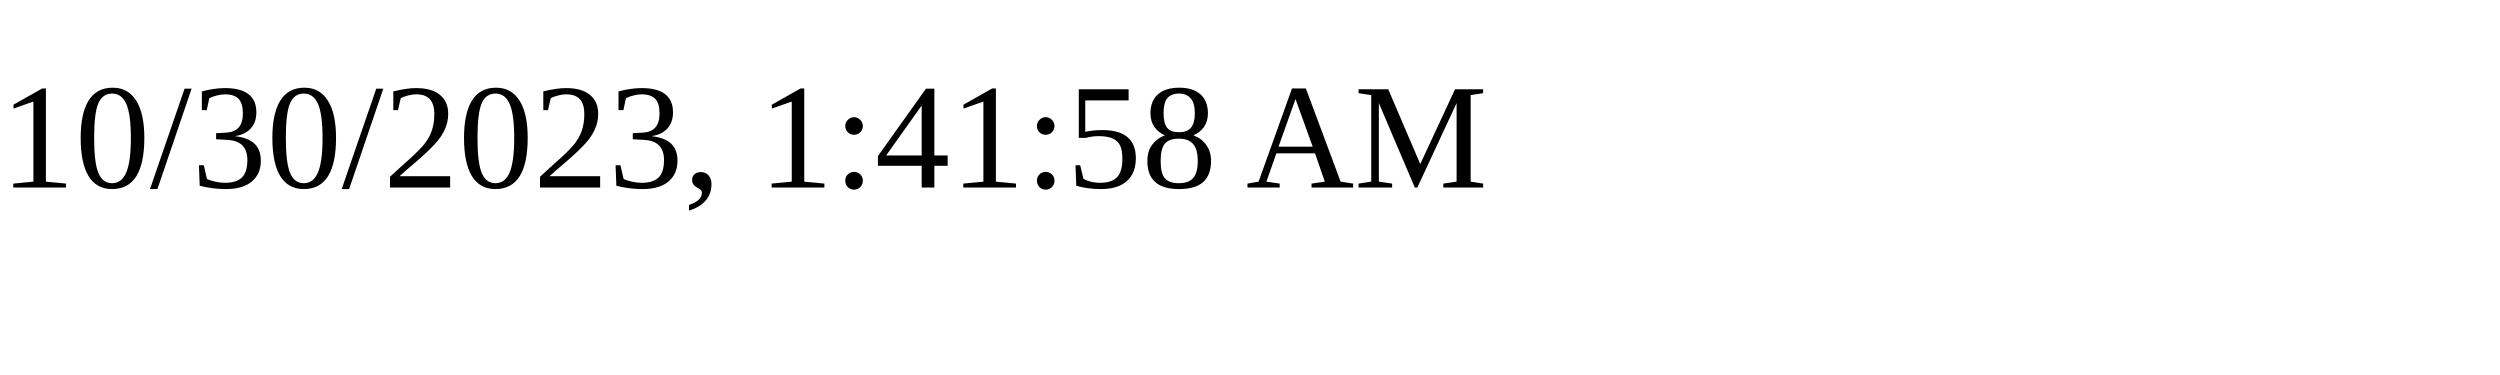
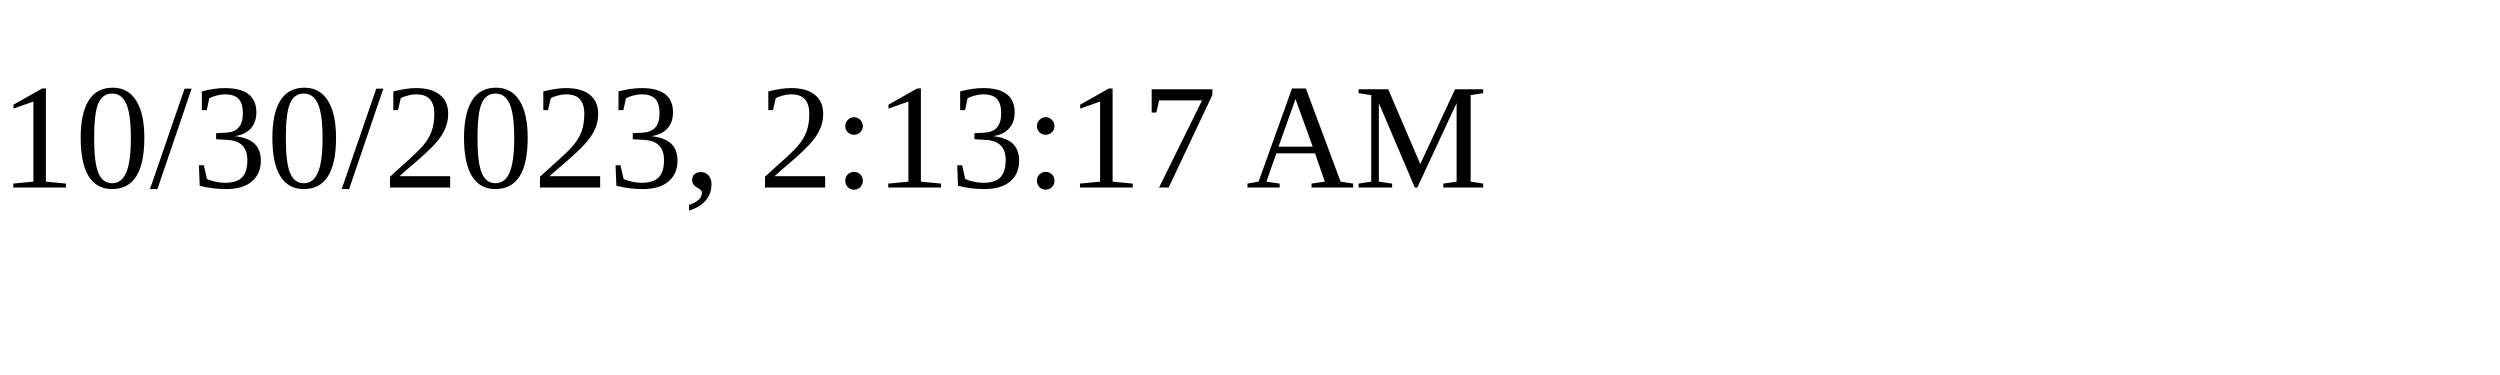
<svg xmlns="http://www.w3.org/2000/svg" height="30" width="200">
-   <text x="0" y="15">10/30/2023, 1:41:58 AM</text>
+   <text x="0" y="15">10/30/2023, 2:13:17 AM</text>
</svg>
